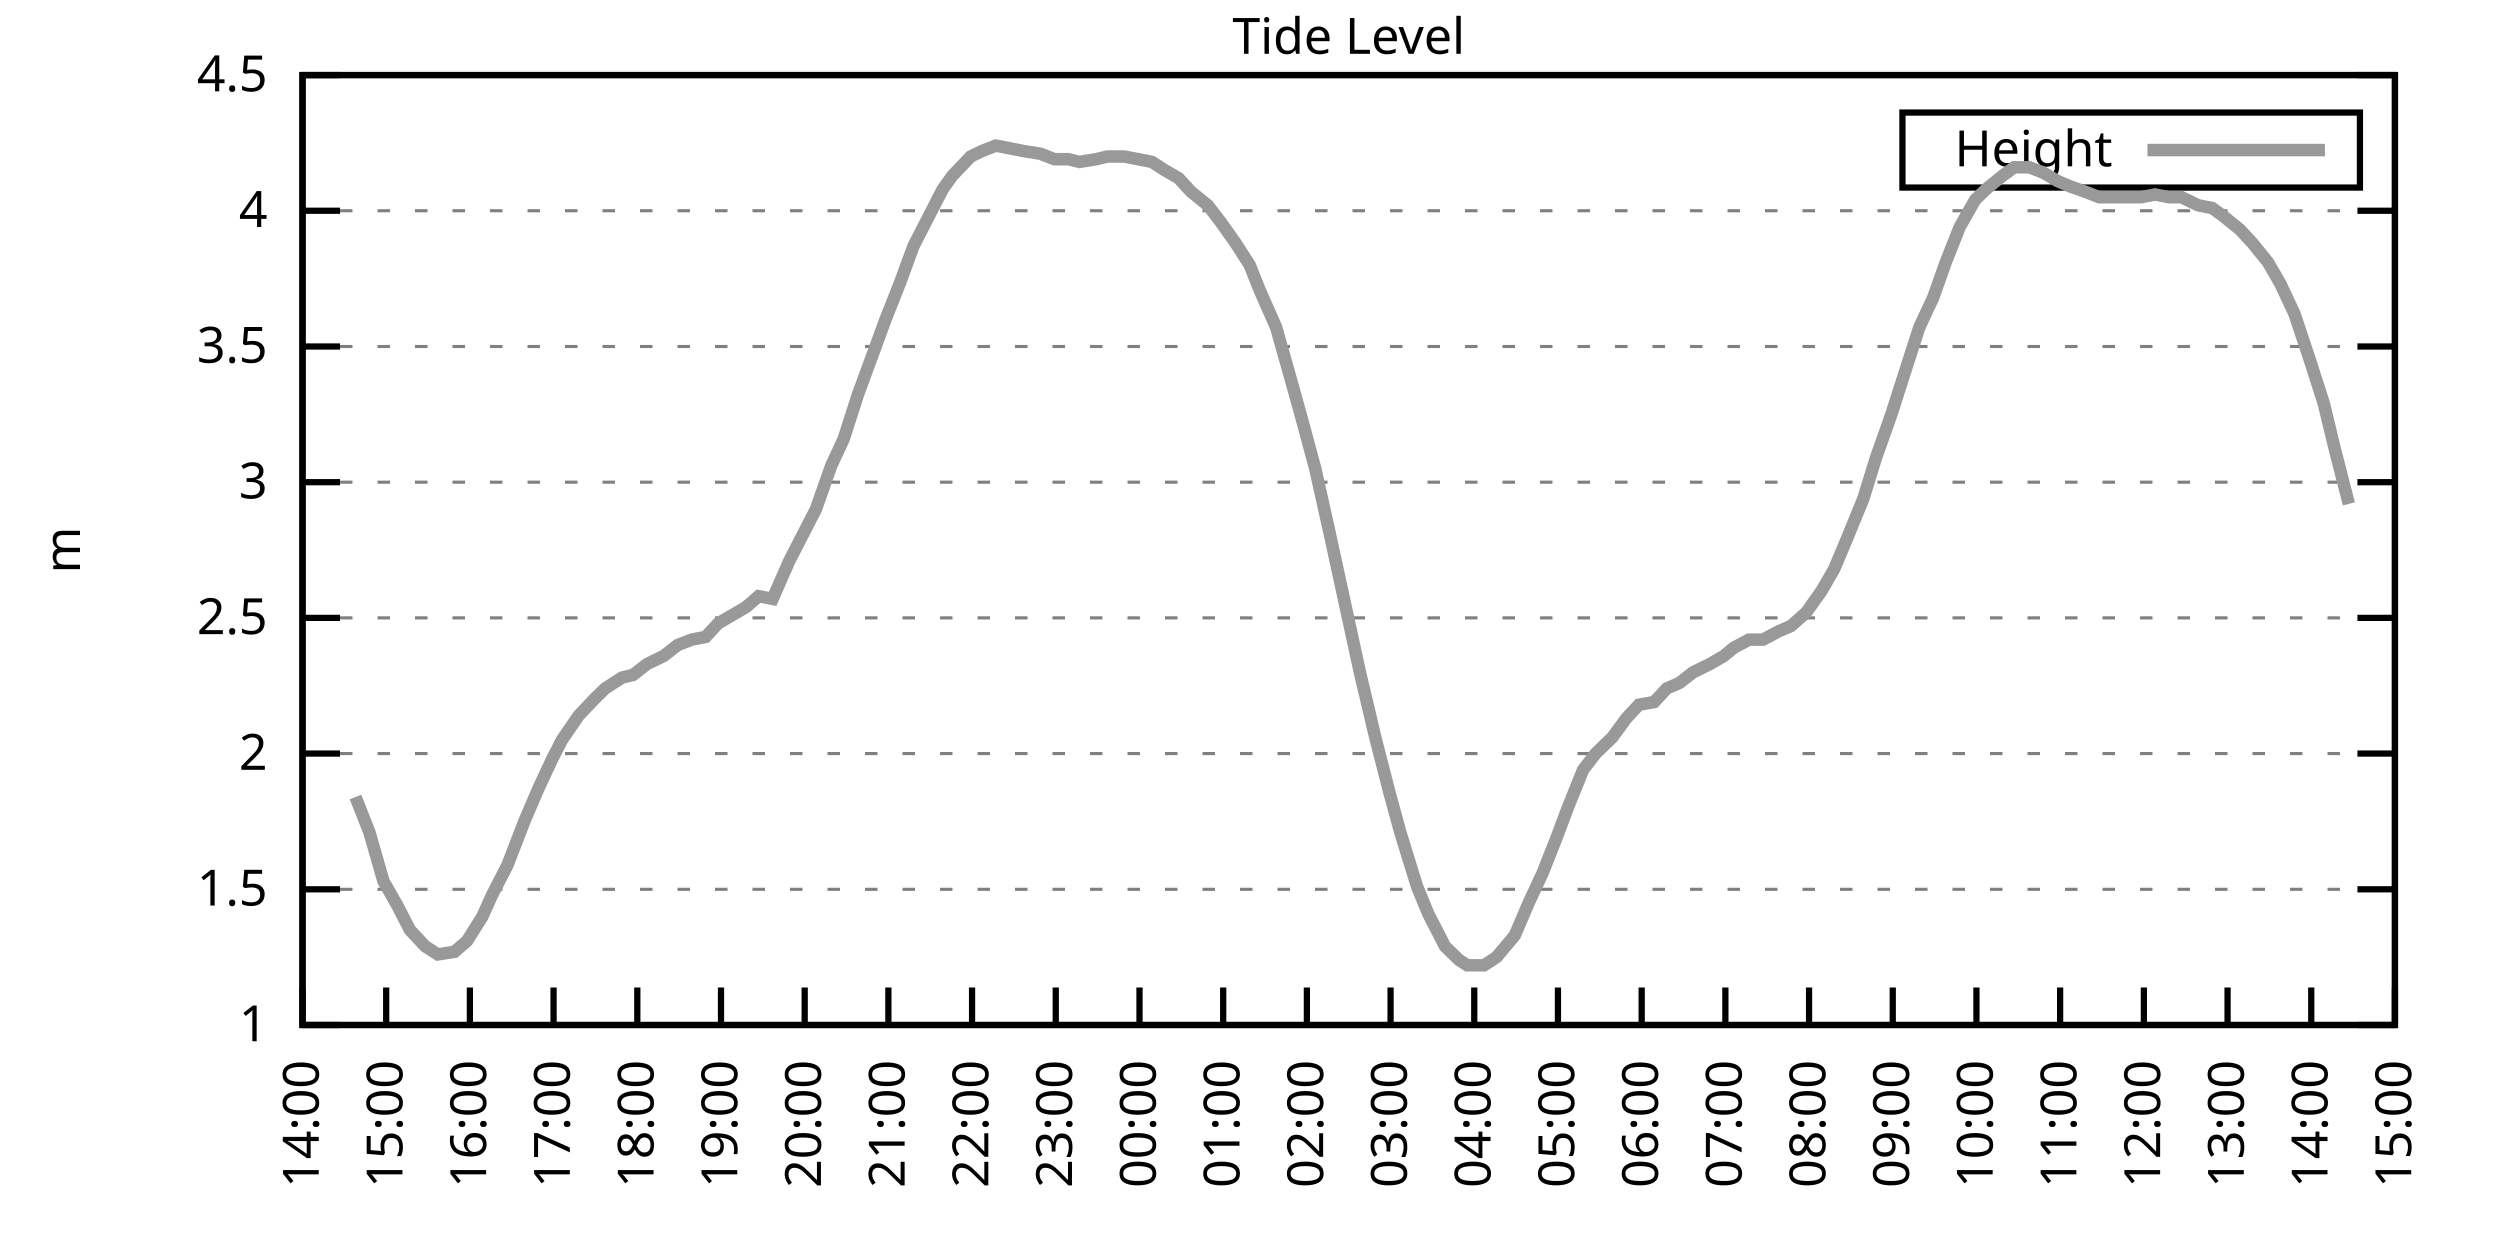
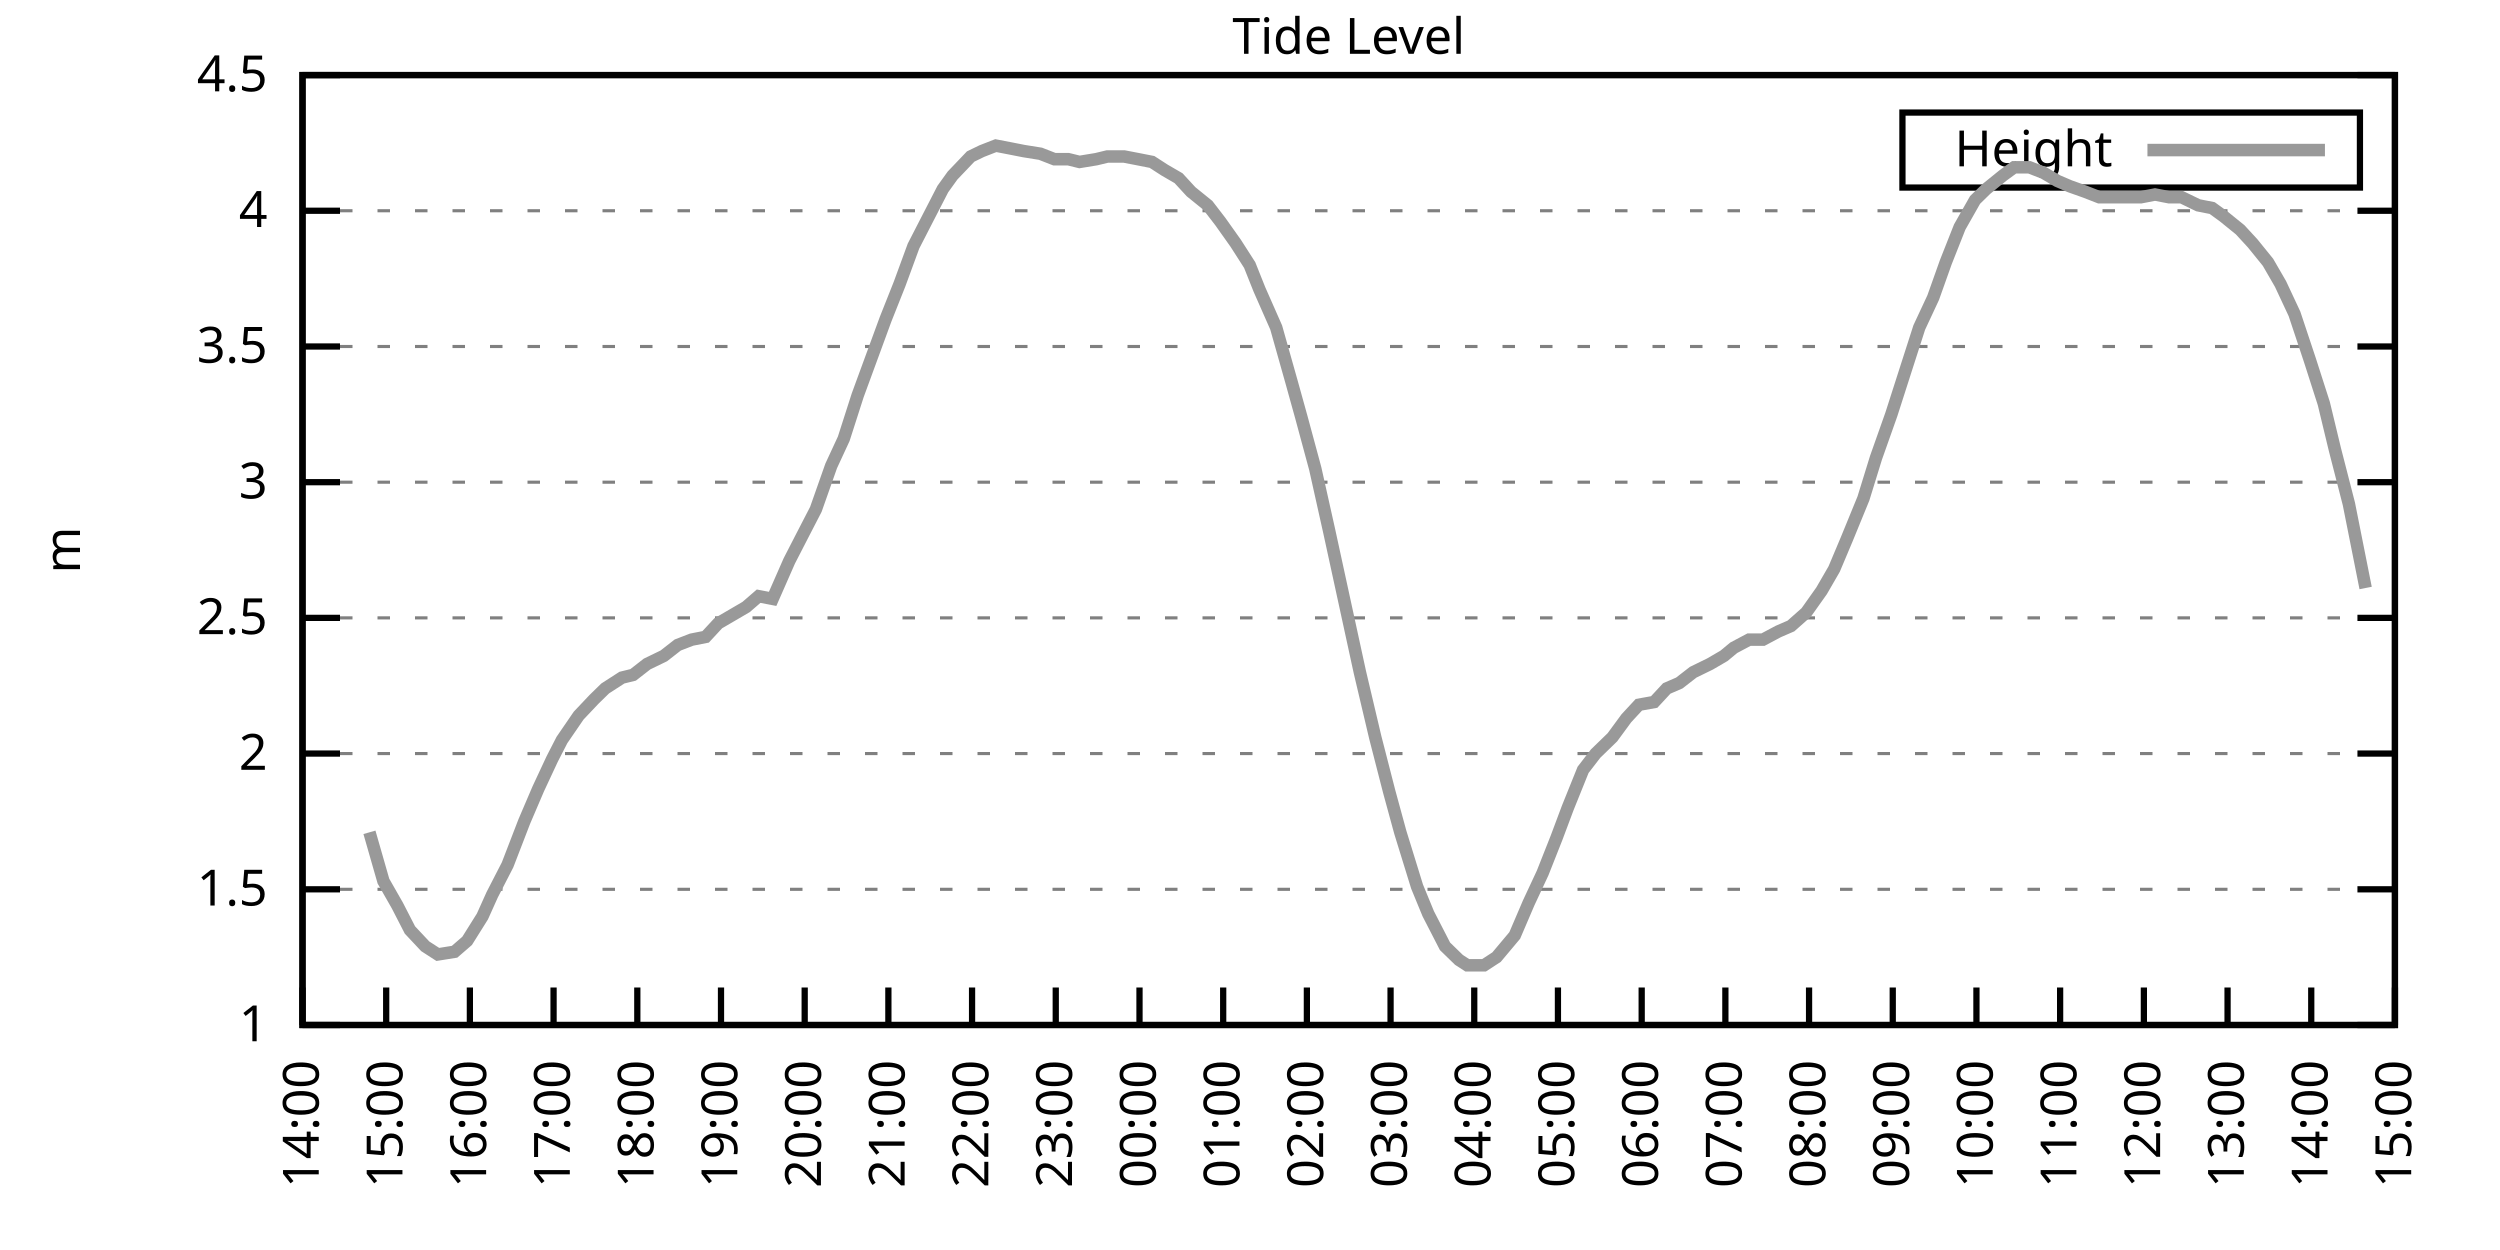
<svg xmlns="http://www.w3.org/2000/svg" xmlns:xlink="http://www.w3.org/1999/xlink" width="400" height="200" viewBox="0 0 400 200">
  <g id="gnuplot_canvas">
    <rect x="0" y="0" width="400" height="200" fill="none" />
    <defs>
      <circle id="gpDot" r="0.5" stroke-width="0.5" stroke="currentColor" />
      <path id="gpPt0" stroke-width="0.333" stroke="currentColor" d="M-1,0 h2 M0,-1 v2" />
      <path id="gpPt1" stroke-width="0.333" stroke="currentColor" d="M-1,-1 L1,1 M1,-1 L-1,1" />
      <path id="gpPt2" stroke-width="0.333" stroke="currentColor" d="M-1,0 L1,0 M0,-1 L0,1 M-1,-1 L1,1 M-1,1 L1,-1" />
      <rect id="gpPt3" stroke-width="0.333" stroke="currentColor" x="-1" y="-1" width="2" height="2" />
      <rect id="gpPt4" stroke-width="0.333" stroke="currentColor" fill="currentColor" x="-1" y="-1" width="2" height="2" />
      <circle id="gpPt5" stroke-width="0.333" stroke="currentColor" cx="0" cy="0" r="1" />
      <use xlink:href="#gpPt5" id="gpPt6" fill="currentColor" stroke="none" />
      <path id="gpPt7" stroke-width="0.333" stroke="currentColor" d="M0,-1.33 L-1.33,0.67 L1.33,0.67 z" />
      <use xlink:href="#gpPt7" id="gpPt8" fill="currentColor" stroke="none" />
      <use xlink:href="#gpPt7" id="gpPt9" stroke="currentColor" transform="rotate(180)" />
      <use xlink:href="#gpPt9" id="gpPt10" fill="currentColor" stroke="none" />
      <use xlink:href="#gpPt3" id="gpPt11" stroke="currentColor" transform="rotate(45)" />
      <use xlink:href="#gpPt11" id="gpPt12" fill="currentColor" stroke="none" />
      <path id="gpPt13" stroke-width="0.333" stroke="currentColor" d="M0,1.330 L1.265,0.411 L0.782,-1.067 L-0.782,-1.076 L-1.265,0.411 z" />
      <use xlink:href="#gpPt13" id="gpPt14" fill="currentColor" stroke="none" />
      <filter id="textbox" filterUnits="objectBoundingBox" x="0" y="0" height="1" width="1">
        <feFlood flood-color="white" flood-opacity="1" result="bgnd" />
        <feComposite in="SourceGraphic" in2="bgnd" operator="atop" />
      </filter>
      <filter id="greybox" filterUnits="objectBoundingBox" x="0" y="0" height="1" width="1">
        <feFlood flood-color="lightgrey" flood-opacity="1" result="grey" />
        <feComposite in="SourceGraphic" in2="grey" operator="atop" />
      </filter>
    </defs>
    <g fill="none" color="white" stroke="currentColor" stroke-width="1.00" stroke-linecap="butt" stroke-linejoin="miter">
</g>
    <g fill="none" color="black" stroke="currentColor" stroke-width="1.00" stroke-linecap="butt" stroke-linejoin="miter">
      <g stroke="none" shape-rendering="crispEdges">
        <polygon fill="rgb(255, 255, 255)" points="48.40,164.00 383.18,164.00 383.18,12.02 48.40,12.02 " />
      </g>
    </g>
    <g fill="none" color="black" stroke="currentColor" stroke-width="1.00" stroke-linecap="butt" stroke-linejoin="miter">
</g>
    <g fill="none" color="black" stroke="black" stroke-width="0.50" stroke-linecap="butt" stroke-linejoin="miter">
</g>
    <g fill="none" color="gray" stroke="currentColor" stroke-width="0.50" stroke-linecap="butt" stroke-linejoin="miter">
      <path stroke="gray" stroke-dasharray="2,4" class="gridline" d="M48.40,164.00 L383.19,164.00  " />
    </g>
    <g fill="none" color="gray" stroke="gray" stroke-width="1.00" stroke-linecap="butt" stroke-linejoin="miter">
</g>
    <g fill="none" color="black" stroke="currentColor" stroke-width="1.00" stroke-linecap="butt" stroke-linejoin="miter">
      <path stroke="black" d="M48.40,164.00 L54.40,164.00 M383.19,164.00 L377.19,164.00  " />
      <g transform="translate(42.80,166.60)" stroke="none" fill="black" font-family="Sans" font-size="8.00" text-anchor="end">
        <text>
          <tspan font-family="Sans"> 1</tspan>
        </text>
      </g>
    </g>
    <g fill="none" color="black" stroke="currentColor" stroke-width="1.00" stroke-linecap="butt" stroke-linejoin="miter">
</g>
    <g fill="none" color="black" stroke="black" stroke-width="0.50" stroke-linecap="butt" stroke-linejoin="miter">
</g>
    <g fill="none" color="gray" stroke="currentColor" stroke-width="0.50" stroke-linecap="butt" stroke-linejoin="miter">
      <path stroke="gray" stroke-dasharray="2,4" class="gridline" d="M48.40,142.29 L383.19,142.29  " />
    </g>
    <g fill="none" color="gray" stroke="gray" stroke-width="1.00" stroke-linecap="butt" stroke-linejoin="miter">
</g>
    <g fill="none" color="black" stroke="currentColor" stroke-width="1.00" stroke-linecap="butt" stroke-linejoin="miter">
      <path stroke="black" d="M48.40,142.29 L54.40,142.29 M383.19,142.29 L377.19,142.29  " />
      <g transform="translate(42.80,144.89)" stroke="none" fill="black" font-family="Sans" font-size="8.00" text-anchor="end">
        <text>
          <tspan font-family="Sans"> 1.5</tspan>
        </text>
      </g>
    </g>
    <g fill="none" color="black" stroke="currentColor" stroke-width="1.00" stroke-linecap="butt" stroke-linejoin="miter">
</g>
    <g fill="none" color="black" stroke="black" stroke-width="0.50" stroke-linecap="butt" stroke-linejoin="miter">
</g>
    <g fill="none" color="gray" stroke="currentColor" stroke-width="0.50" stroke-linecap="butt" stroke-linejoin="miter">
      <path stroke="gray" stroke-dasharray="2,4" class="gridline" d="M48.40,120.57 L383.19,120.57  " />
    </g>
    <g fill="none" color="gray" stroke="gray" stroke-width="1.00" stroke-linecap="butt" stroke-linejoin="miter">
</g>
    <g fill="none" color="black" stroke="currentColor" stroke-width="1.00" stroke-linecap="butt" stroke-linejoin="miter">
      <path stroke="black" d="M48.40,120.57 L54.40,120.57 M383.19,120.57 L377.19,120.57  " />
      <g transform="translate(42.80,123.17)" stroke="none" fill="black" font-family="Sans" font-size="8.00" text-anchor="end">
        <text>
          <tspan font-family="Sans"> 2</tspan>
        </text>
      </g>
    </g>
    <g fill="none" color="black" stroke="currentColor" stroke-width="1.00" stroke-linecap="butt" stroke-linejoin="miter">
</g>
    <g fill="none" color="black" stroke="black" stroke-width="0.50" stroke-linecap="butt" stroke-linejoin="miter">
</g>
    <g fill="none" color="gray" stroke="currentColor" stroke-width="0.50" stroke-linecap="butt" stroke-linejoin="miter">
      <path stroke="gray" stroke-dasharray="2,4" class="gridline" d="M48.40,98.86 L383.19,98.86  " />
    </g>
    <g fill="none" color="gray" stroke="gray" stroke-width="1.00" stroke-linecap="butt" stroke-linejoin="miter">
</g>
    <g fill="none" color="black" stroke="currentColor" stroke-width="1.00" stroke-linecap="butt" stroke-linejoin="miter">
      <path stroke="black" d="M48.40,98.86 L54.40,98.86 M383.19,98.86 L377.19,98.86  " />
      <g transform="translate(42.80,101.46)" stroke="none" fill="black" font-family="Sans" font-size="8.00" text-anchor="end">
        <text>
          <tspan font-family="Sans"> 2.5</tspan>
        </text>
      </g>
    </g>
    <g fill="none" color="black" stroke="currentColor" stroke-width="1.00" stroke-linecap="butt" stroke-linejoin="miter">
</g>
    <g fill="none" color="black" stroke="black" stroke-width="0.50" stroke-linecap="butt" stroke-linejoin="miter">
</g>
    <g fill="none" color="gray" stroke="currentColor" stroke-width="0.50" stroke-linecap="butt" stroke-linejoin="miter">
      <path stroke="gray" stroke-dasharray="2,4" class="gridline" d="M48.40,77.15 L383.19,77.15  " />
    </g>
    <g fill="none" color="gray" stroke="gray" stroke-width="1.00" stroke-linecap="butt" stroke-linejoin="miter">
</g>
    <g fill="none" color="black" stroke="currentColor" stroke-width="1.00" stroke-linecap="butt" stroke-linejoin="miter">
      <path stroke="black" d="M48.40,77.15 L54.40,77.15 M383.19,77.15 L377.19,77.15  " />
      <g transform="translate(42.80,79.75)" stroke="none" fill="black" font-family="Sans" font-size="8.00" text-anchor="end">
        <text>
          <tspan font-family="Sans"> 3</tspan>
        </text>
      </g>
    </g>
    <g fill="none" color="black" stroke="currentColor" stroke-width="1.00" stroke-linecap="butt" stroke-linejoin="miter">
</g>
    <g fill="none" color="black" stroke="black" stroke-width="0.50" stroke-linecap="butt" stroke-linejoin="miter">
</g>
    <g fill="none" color="gray" stroke="currentColor" stroke-width="0.50" stroke-linecap="butt" stroke-linejoin="miter">
      <path stroke="gray" stroke-dasharray="2,4" class="gridline" d="M48.40,55.44 L383.19,55.44  " />
    </g>
    <g fill="none" color="gray" stroke="gray" stroke-width="1.00" stroke-linecap="butt" stroke-linejoin="miter">
</g>
    <g fill="none" color="black" stroke="currentColor" stroke-width="1.00" stroke-linecap="butt" stroke-linejoin="miter">
      <path stroke="black" d="M48.40,55.44 L54.40,55.44 M383.19,55.44 L377.19,55.44  " />
      <g transform="translate(42.80,58.04)" stroke="none" fill="black" font-family="Sans" font-size="8.00" text-anchor="end">
        <text>
          <tspan font-family="Sans"> 3.5</tspan>
        </text>
      </g>
    </g>
    <g fill="none" color="black" stroke="currentColor" stroke-width="1.00" stroke-linecap="butt" stroke-linejoin="miter">
</g>
    <g fill="none" color="black" stroke="black" stroke-width="0.50" stroke-linecap="butt" stroke-linejoin="miter">
</g>
    <g fill="none" color="gray" stroke="currentColor" stroke-width="0.50" stroke-linecap="butt" stroke-linejoin="miter">
      <path stroke="gray" stroke-dasharray="2,4" class="gridline" d="M48.40,33.72 L383.19,33.72  " />
    </g>
    <g fill="none" color="gray" stroke="gray" stroke-width="1.00" stroke-linecap="butt" stroke-linejoin="miter">
</g>
    <g fill="none" color="black" stroke="currentColor" stroke-width="1.00" stroke-linecap="butt" stroke-linejoin="miter">
      <path stroke="black" d="M48.40,33.72 L54.40,33.72 M383.19,33.72 L377.19,33.72  " />
      <g transform="translate(42.80,36.32)" stroke="none" fill="black" font-family="Sans" font-size="8.00" text-anchor="end">
        <text>
          <tspan font-family="Sans"> 4</tspan>
        </text>
      </g>
    </g>
    <g fill="none" color="black" stroke="currentColor" stroke-width="1.00" stroke-linecap="butt" stroke-linejoin="miter">
</g>
    <g fill="none" color="black" stroke="black" stroke-width="0.50" stroke-linecap="butt" stroke-linejoin="miter">
</g>
    <g fill="none" color="gray" stroke="currentColor" stroke-width="0.50" stroke-linecap="butt" stroke-linejoin="miter">
      <path stroke="gray" stroke-dasharray="2,4" class="gridline" d="M48.40,12.01 L383.19,12.01  " />
    </g>
    <g fill="none" color="gray" stroke="gray" stroke-width="1.00" stroke-linecap="butt" stroke-linejoin="miter">
</g>
    <g fill="none" color="black" stroke="currentColor" stroke-width="1.00" stroke-linecap="butt" stroke-linejoin="miter">
      <path stroke="black" d="M48.40,12.01 L54.40,12.01 M383.19,12.01 L377.19,12.01  " />
      <g transform="translate(42.80,14.61)" stroke="none" fill="black" font-family="Sans" font-size="8.00" text-anchor="end">
        <text>
          <tspan font-family="Sans"> 4.5</tspan>
        </text>
      </g>
    </g>
    <g fill="none" color="black" stroke="currentColor" stroke-width="1.00" stroke-linecap="butt" stroke-linejoin="miter">
      <path stroke="black" d="M48.40,164.00 L48.40,158.00  " />
      <g transform="translate(51.00,169.60) rotate(270.00)" stroke="none" fill="black" font-family="Sans" font-size="8.00" text-anchor="end">
        <text>
          <tspan font-family="Sans">14:00</tspan>
        </text>
      </g>
    </g>
    <g fill="none" color="black" stroke="currentColor" stroke-width="1.00" stroke-linecap="butt" stroke-linejoin="miter">
      <path stroke="black" d="M61.79,164.00 L61.79,158.00  " />
      <g transform="translate(64.39,169.60) rotate(270.00)" stroke="none" fill="black" font-family="Sans" font-size="8.00" text-anchor="end">
        <text>
          <tspan font-family="Sans">15:00</tspan>
        </text>
      </g>
    </g>
    <g fill="none" color="black" stroke="currentColor" stroke-width="1.00" stroke-linecap="butt" stroke-linejoin="miter">
      <path stroke="black" d="M75.18,164.00 L75.18,158.00  " />
      <g transform="translate(77.78,169.60) rotate(270.00)" stroke="none" fill="black" font-family="Sans" font-size="8.00" text-anchor="end">
        <text>
          <tspan font-family="Sans">16:00</tspan>
        </text>
      </g>
    </g>
    <g fill="none" color="black" stroke="currentColor" stroke-width="1.00" stroke-linecap="butt" stroke-linejoin="miter">
      <path stroke="black" d="M88.57,164.00 L88.57,158.00  " />
      <g transform="translate(91.17,169.60) rotate(270.00)" stroke="none" fill="black" font-family="Sans" font-size="8.00" text-anchor="end">
        <text>
          <tspan font-family="Sans">17:00</tspan>
        </text>
      </g>
    </g>
    <g fill="none" color="black" stroke="currentColor" stroke-width="1.00" stroke-linecap="butt" stroke-linejoin="miter">
      <path stroke="black" d="M101.97,164.00 L101.97,158.00  " />
      <g transform="translate(104.57,169.60) rotate(270.00)" stroke="none" fill="black" font-family="Sans" font-size="8.00" text-anchor="end">
        <text>
          <tspan font-family="Sans">18:00</tspan>
        </text>
      </g>
    </g>
    <g fill="none" color="black" stroke="currentColor" stroke-width="1.00" stroke-linecap="butt" stroke-linejoin="miter">
      <path stroke="black" d="M115.36,164.00 L115.36,158.00  " />
      <g transform="translate(117.96,169.60) rotate(270.00)" stroke="none" fill="black" font-family="Sans" font-size="8.00" text-anchor="end">
        <text>
          <tspan font-family="Sans">19:00</tspan>
        </text>
      </g>
    </g>
    <g fill="none" color="black" stroke="currentColor" stroke-width="1.00" stroke-linecap="butt" stroke-linejoin="miter">
      <path stroke="black" d="M128.75,164.00 L128.75,158.00  " />
      <g transform="translate(131.35,169.60) rotate(270.00)" stroke="none" fill="black" font-family="Sans" font-size="8.00" text-anchor="end">
        <text>
          <tspan font-family="Sans">20:00</tspan>
        </text>
      </g>
    </g>
    <g fill="none" color="black" stroke="currentColor" stroke-width="1.00" stroke-linecap="butt" stroke-linejoin="miter">
      <path stroke="black" d="M142.14,164.00 L142.14,158.00  " />
      <g transform="translate(144.74,169.60) rotate(270.00)" stroke="none" fill="black" font-family="Sans" font-size="8.00" text-anchor="end">
        <text>
          <tspan font-family="Sans">21:00</tspan>
        </text>
      </g>
    </g>
    <g fill="none" color="black" stroke="currentColor" stroke-width="1.00" stroke-linecap="butt" stroke-linejoin="miter">
      <path stroke="black" d="M155.53,164.00 L155.53,158.00  " />
      <g transform="translate(158.13,169.60) rotate(270.00)" stroke="none" fill="black" font-family="Sans" font-size="8.00" text-anchor="end">
        <text>
          <tspan font-family="Sans">22:00</tspan>
        </text>
      </g>
    </g>
    <g fill="none" color="black" stroke="currentColor" stroke-width="1.00" stroke-linecap="butt" stroke-linejoin="miter">
      <path stroke="black" d="M168.92,164.00 L168.92,158.00  " />
      <g transform="translate(171.52,169.60) rotate(270.00)" stroke="none" fill="black" font-family="Sans" font-size="8.00" text-anchor="end">
        <text>
          <tspan font-family="Sans">23:00</tspan>
        </text>
      </g>
    </g>
    <g fill="none" color="black" stroke="currentColor" stroke-width="1.00" stroke-linecap="butt" stroke-linejoin="miter">
      <path stroke="black" d="M182.32,164.00 L182.32,158.00  " />
      <g transform="translate(184.92,169.60) rotate(270.00)" stroke="none" fill="black" font-family="Sans" font-size="8.00" text-anchor="end">
        <text>
          <tspan font-family="Sans">00:00</tspan>
        </text>
      </g>
    </g>
    <g fill="none" color="black" stroke="currentColor" stroke-width="1.00" stroke-linecap="butt" stroke-linejoin="miter">
      <path stroke="black" d="M195.71,164.00 L195.71,158.00  " />
      <g transform="translate(198.31,169.60) rotate(270.00)" stroke="none" fill="black" font-family="Sans" font-size="8.00" text-anchor="end">
        <text>
          <tspan font-family="Sans">01:00</tspan>
        </text>
      </g>
    </g>
    <g fill="none" color="black" stroke="currentColor" stroke-width="1.00" stroke-linecap="butt" stroke-linejoin="miter">
      <path stroke="black" d="M209.10,164.00 L209.10,158.00  " />
      <g transform="translate(211.70,169.60) rotate(270.00)" stroke="none" fill="black" font-family="Sans" font-size="8.00" text-anchor="end">
        <text>
          <tspan font-family="Sans">02:00</tspan>
        </text>
      </g>
    </g>
    <g fill="none" color="black" stroke="currentColor" stroke-width="1.00" stroke-linecap="butt" stroke-linejoin="miter">
      <path stroke="black" d="M222.49,164.00 L222.49,158.00  " />
      <g transform="translate(225.09,169.60) rotate(270.00)" stroke="none" fill="black" font-family="Sans" font-size="8.00" text-anchor="end">
        <text>
          <tspan font-family="Sans">03:00</tspan>
        </text>
      </g>
    </g>
    <g fill="none" color="black" stroke="currentColor" stroke-width="1.00" stroke-linecap="butt" stroke-linejoin="miter">
      <path stroke="black" d="M235.88,164.00 L235.88,158.00  " />
      <g transform="translate(238.48,169.60) rotate(270.00)" stroke="none" fill="black" font-family="Sans" font-size="8.00" text-anchor="end">
        <text>
          <tspan font-family="Sans">04:00</tspan>
        </text>
      </g>
    </g>
    <g fill="none" color="black" stroke="currentColor" stroke-width="1.00" stroke-linecap="butt" stroke-linejoin="miter">
      <path stroke="black" d="M249.27,164.00 L249.27,158.00  " />
      <g transform="translate(251.87,169.60) rotate(270.00)" stroke="none" fill="black" font-family="Sans" font-size="8.00" text-anchor="end">
        <text>
          <tspan font-family="Sans">05:00</tspan>
        </text>
      </g>
    </g>
    <g fill="none" color="black" stroke="currentColor" stroke-width="1.00" stroke-linecap="butt" stroke-linejoin="miter">
      <path stroke="black" d="M262.67,164.00 L262.67,158.00  " />
      <g transform="translate(265.27,169.60) rotate(270.00)" stroke="none" fill="black" font-family="Sans" font-size="8.00" text-anchor="end">
        <text>
          <tspan font-family="Sans">06:00</tspan>
        </text>
      </g>
    </g>
    <g fill="none" color="black" stroke="currentColor" stroke-width="1.00" stroke-linecap="butt" stroke-linejoin="miter">
      <path stroke="black" d="M276.06,164.00 L276.06,158.00  " />
      <g transform="translate(278.66,169.60) rotate(270.00)" stroke="none" fill="black" font-family="Sans" font-size="8.00" text-anchor="end">
        <text>
          <tspan font-family="Sans">07:00</tspan>
        </text>
      </g>
    </g>
    <g fill="none" color="black" stroke="currentColor" stroke-width="1.00" stroke-linecap="butt" stroke-linejoin="miter">
      <path stroke="black" d="M289.45,164.00 L289.45,158.00  " />
      <g transform="translate(292.05,169.60) rotate(270.00)" stroke="none" fill="black" font-family="Sans" font-size="8.00" text-anchor="end">
        <text>
          <tspan font-family="Sans">08:00</tspan>
        </text>
      </g>
    </g>
    <g fill="none" color="black" stroke="currentColor" stroke-width="1.00" stroke-linecap="butt" stroke-linejoin="miter">
      <path stroke="black" d="M302.84,164.00 L302.84,158.00  " />
      <g transform="translate(305.44,169.60) rotate(270.00)" stroke="none" fill="black" font-family="Sans" font-size="8.00" text-anchor="end">
        <text>
          <tspan font-family="Sans">09:00</tspan>
        </text>
      </g>
    </g>
    <g fill="none" color="black" stroke="currentColor" stroke-width="1.00" stroke-linecap="butt" stroke-linejoin="miter">
      <path stroke="black" d="M316.23,164.00 L316.23,158.00  " />
      <g transform="translate(318.83,169.60) rotate(270.00)" stroke="none" fill="black" font-family="Sans" font-size="8.00" text-anchor="end">
        <text>
          <tspan font-family="Sans">10:00</tspan>
        </text>
      </g>
    </g>
    <g fill="none" color="black" stroke="currentColor" stroke-width="1.00" stroke-linecap="butt" stroke-linejoin="miter">
      <path stroke="black" d="M329.62,164.00 L329.62,158.00  " />
      <g transform="translate(332.22,169.60) rotate(270.00)" stroke="none" fill="black" font-family="Sans" font-size="8.00" text-anchor="end">
        <text>
          <tspan font-family="Sans">11:00</tspan>
        </text>
      </g>
    </g>
    <g fill="none" color="black" stroke="currentColor" stroke-width="1.00" stroke-linecap="butt" stroke-linejoin="miter">
      <path stroke="black" d="M343.02,164.00 L343.02,158.00  " />
      <g transform="translate(345.62,169.60) rotate(270.00)" stroke="none" fill="black" font-family="Sans" font-size="8.00" text-anchor="end">
        <text>
          <tspan font-family="Sans">12:00</tspan>
        </text>
      </g>
    </g>
    <g fill="none" color="black" stroke="currentColor" stroke-width="1.00" stroke-linecap="butt" stroke-linejoin="miter">
      <path stroke="black" d="M356.41,164.00 L356.41,158.00  " />
      <g transform="translate(359.01,169.60) rotate(270.00)" stroke="none" fill="black" font-family="Sans" font-size="8.00" text-anchor="end">
        <text>
          <tspan font-family="Sans">13:00</tspan>
        </text>
      </g>
    </g>
    <g fill="none" color="black" stroke="currentColor" stroke-width="1.00" stroke-linecap="butt" stroke-linejoin="miter">
      <path stroke="black" d="M369.80,164.00 L369.80,158.00  " />
      <g transform="translate(372.40,169.60) rotate(270.00)" stroke="none" fill="black" font-family="Sans" font-size="8.00" text-anchor="end">
        <text>
          <tspan font-family="Sans">14:00</tspan>
        </text>
      </g>
    </g>
    <g fill="none" color="black" stroke="currentColor" stroke-width="1.00" stroke-linecap="butt" stroke-linejoin="miter">
      <path stroke="black" d="M383.19,164.00 L383.19,158.00  " />
      <g transform="translate(385.79,169.60) rotate(270.00)" stroke="none" fill="black" font-family="Sans" font-size="8.00" text-anchor="end">
        <text>
          <tspan font-family="Sans">15:00</tspan>
        </text>
      </g>
    </g>
    <g fill="none" color="black" stroke="currentColor" stroke-width="1.00" stroke-linecap="butt" stroke-linejoin="miter">
</g>
    <g fill="none" color="black" stroke="currentColor" stroke-width="1.00" stroke-linecap="butt" stroke-linejoin="miter">
      <path stroke="black" d="M48.40,12.01 L48.40,164.00 L383.19,164.00 L383.19,12.01 L48.40,12.01 Z  " />
    </g>
    <g fill="none" color="black" stroke="currentColor" stroke-width="1.00" stroke-linecap="butt" stroke-linejoin="miter">
</g>
    <g fill="none" color="black" stroke="currentColor" stroke-width="1.00" stroke-linecap="butt" stroke-linejoin="miter">
      <path stroke="black" d="M304.39,30.01 L304.39,18.01 L377.59,18.01 L377.59,30.01 L304.39,30.01 Z  " />
    </g>
    <g id="Tide_level_plot_1">
      <g fill="none" color="white" stroke="black" stroke-width="2.00" stroke-linecap="butt" stroke-linejoin="miter">
</g>
      <g fill="none" color="black" stroke="currentColor" stroke-width="2.00" stroke-linecap="butt" stroke-linejoin="miter">
        <g transform="translate(337.99,26.61)" stroke="none" fill="black" font-family="Sans" font-size="8.00" text-anchor="end">
          <text>
            <tspan font-family="Sans">Height</tspan>
          </text>
        </g>
      </g>
      <g fill="none" color="black" stroke="currentColor" stroke-width="2.00" stroke-linecap="butt" stroke-linejoin="miter">
-         <path stroke="rgb(153, 153, 153)" d="M343.59,24.01 L371.99,24.01 M56.88,127.52 L59.11,133.17 L61.35,140.98 L63.58,144.89 L65.59,148.80 L68.04,151.41   L70.05,152.71 L72.73,152.28 L74.74,150.54 L77.19,146.63 L78.75,143.16 L81.21,138.38 L83.89,131.43 L86.12,126.22   L88.35,121.44 L89.91,118.40 L92.59,114.49 L95.05,111.89 L96.83,110.15 L99.51,108.42 L101.30,107.98 L103.53,106.24   L106.21,104.94 L108.44,103.20 L110.67,102.34 L112.90,101.90 L114.91,99.73 L117.14,98.43 L119.38,97.12 L121.38,95.39   L123.62,95.82 L126.29,89.74 L128.30,85.83 L130.54,81.49 L132.99,74.54 L135.00,70.20 L137.23,63.25 L139.46,57.17   L141.69,51.09 L143.93,45.45 L146.16,39.37 L148.39,35.03 L150.85,30.25 L152.41,28.08 L155.31,25.04 L157.10,24.17   L159.33,23.30 L161.56,23.73 L163.79,24.17 L166.47,24.60 L168.70,25.47 L170.93,25.47 L172.72,25.91 L175.40,25.47   L177.18,25.04 L179.86,25.04 L182.09,25.47 L184.32,25.91 L186.33,27.21 L188.57,28.51 L190.57,30.68 L193.25,32.85   L195.26,35.46 L197.72,38.93 L199.95,42.41 L201.51,46.32 L204.19,52.40 L206.64,61.08 L208.21,66.73 L210.44,74.98   L212.67,84.97 L217.58,107.55 L220.04,117.97 L222.27,126.65 L224.05,133.17 L226.73,141.85 L228.52,146.20 L231.20,151.41   L233.43,153.58 L234.77,154.45 L237.44,154.45 L239.45,153.14 L242.36,149.67 L244.59,144.46 L246.82,139.68 L249.05,134.04   L250.84,129.26 L253.29,123.18 L255.30,120.57 L257.98,117.97 L260.21,114.93 L262.22,112.76 L264.67,112.32 L266.68,110.15   L268.69,109.28 L270.92,107.55 L273.60,106.24 L275.83,104.94 L277.40,103.64 L279.85,102.34 L282.08,102.34 L284.54,101.03   L286.55,100.16 L289.00,97.99 L291.46,94.52 L293.47,91.04 L295.48,86.27 L298.15,79.75 L300.16,73.24 L302.62,66.29   L304.85,59.34 L307.08,52.40 L309.31,47.62 L311.32,41.97 L313.55,36.33 L316.01,31.99 L317.79,30.25 L320.47,28.08   L322.26,26.77 L324.71,26.77 L326.95,27.64 L329.18,28.95 L331.19,29.81 L333.64,30.68 L335.87,31.55 L338.10,31.55   L340.34,31.55 L342.57,31.55 L344.80,31.12 L347.03,31.55 L349.04,31.55 L351.72,32.85 L353.95,33.29 L355.74,34.59   L358.42,36.76 L360.42,38.93 L362.88,41.97 L364.89,45.45 L367.12,50.22 L369.58,57.61 L371.81,64.56 L373.59,71.94   L375.82,80.62  " />
+         <path stroke="rgb(153, 153, 153)" d="M343.59,24.01 L371.99,24.01 M59.11,133.17 L61.35,140.98 L63.58,144.89 L65.59,148.80 L68.04,151.41 L70.05,152.71   L72.73,152.28 L74.74,150.54 L77.19,146.63 L78.75,143.16 L81.21,138.38 L83.89,131.43 L86.12,126.22 L88.35,121.44   L89.91,118.40 L92.59,114.49 L95.05,111.89 L96.83,110.15 L99.51,108.42 L101.30,107.98 L103.53,106.24 L106.21,104.94   L108.44,103.20 L110.67,102.34 L112.90,101.90 L114.91,99.73 L117.14,98.43 L119.38,97.12 L121.38,95.39 L123.62,95.82   L126.29,89.74 L128.30,85.83 L130.54,81.49 L132.99,74.54 L135.00,70.20 L137.23,63.25 L139.46,57.17 L141.69,51.09   L143.93,45.45 L146.16,39.37 L148.39,35.03 L150.85,30.25 L152.41,28.08 L155.31,25.04 L157.10,24.17 L159.33,23.30   L161.56,23.73 L163.79,24.17 L166.47,24.60 L168.70,25.47 L170.93,25.47 L172.72,25.91 L175.40,25.47 L177.18,25.04   L179.86,25.04 L182.09,25.47 L184.32,25.91 L186.33,27.21 L188.57,28.51 L190.57,30.68 L193.25,32.85 L195.26,35.46   L197.72,38.93 L199.95,42.41 L201.51,46.32 L204.19,52.40 L206.64,61.08 L208.21,66.73 L210.44,74.98 L212.67,84.97   L217.58,107.55 L220.04,117.97 L222.27,126.65 L224.05,133.17 L226.73,141.85 L228.52,146.20 L231.20,151.41 L233.43,153.58   L234.77,154.45 L237.44,154.45 L239.45,153.14 L242.36,149.67 L244.59,144.46 L246.82,139.68 L249.05,134.04 L250.84,129.26   L253.29,123.18 L255.30,120.57 L257.98,117.97 L260.21,114.93 L262.22,112.76 L264.67,112.32 L266.68,110.15 L268.69,109.28   L270.92,107.55 L273.60,106.24 L275.83,104.94 L277.40,103.64 L279.85,102.34 L282.08,102.34 L284.54,101.03 L286.55,100.16   L289.00,97.99 L291.46,94.52 L293.47,91.04 L295.48,86.27 L298.15,79.75 L300.16,73.24 L302.62,66.29 L304.85,59.34   L307.08,52.40 L309.31,47.62 L311.32,41.97 L313.55,36.33 L316.01,31.99 L317.79,30.25 L320.47,28.08 L322.26,26.77   L324.71,26.77 L326.95,27.64 L329.18,28.95 L331.19,29.81 L333.64,30.68 L335.87,31.55 L338.10,31.55 L340.34,31.55   L342.57,31.55 L344.80,31.12 L347.03,31.55 L349.04,31.55 L351.72,32.85 L353.95,33.29 L355.74,34.59 L358.42,36.76   L360.42,38.93 L362.88,41.97 L364.89,45.45 L367.12,50.22 L369.58,57.61 L371.81,64.56 L373.59,71.94 L375.82,80.62   L378.50,94.08  " />
      </g>
    </g>
    <g fill="none" color="black" stroke="currentColor" stroke-width="2.00" stroke-linecap="butt" stroke-linejoin="miter">
</g>
    <g fill="none" color="black" stroke="black" stroke-width="1.00" stroke-linecap="butt" stroke-linejoin="miter">
</g>
    <g fill="none" color="black" stroke="currentColor" stroke-width="1.00" stroke-linecap="butt" stroke-linejoin="miter">
      <path stroke="black" d="M48.40,12.01 L48.40,164.00 L383.19,164.00 L383.19,12.01 L48.40,12.01 Z  " />
      <g transform="translate(12.80,88.01) rotate(270.00)" stroke="none" fill="black" font-family="Sans" font-size="8.00" text-anchor="middle">
        <text>
          <tspan font-family="Sans">m</tspan>
        </text>
      </g>
    </g>
    <g fill="none" color="black" stroke="currentColor" stroke-width="1.00" stroke-linecap="butt" stroke-linejoin="miter">
</g>
    <g fill="none" color="black" stroke="currentColor" stroke-width="1.00" stroke-linecap="butt" stroke-linejoin="miter">
      <g transform="translate(215.79,8.61)" stroke="none" fill="black" font-family="Sans" font-size="8.00" text-anchor="middle">
        <text>
          <tspan font-family="Sans">Tide Level</tspan>
        </text>
      </g>
    </g>
    <g fill="none" color="black" stroke="currentColor" stroke-width="1.00" stroke-linecap="butt" stroke-linejoin="miter">
</g>
  </g>
</svg>
